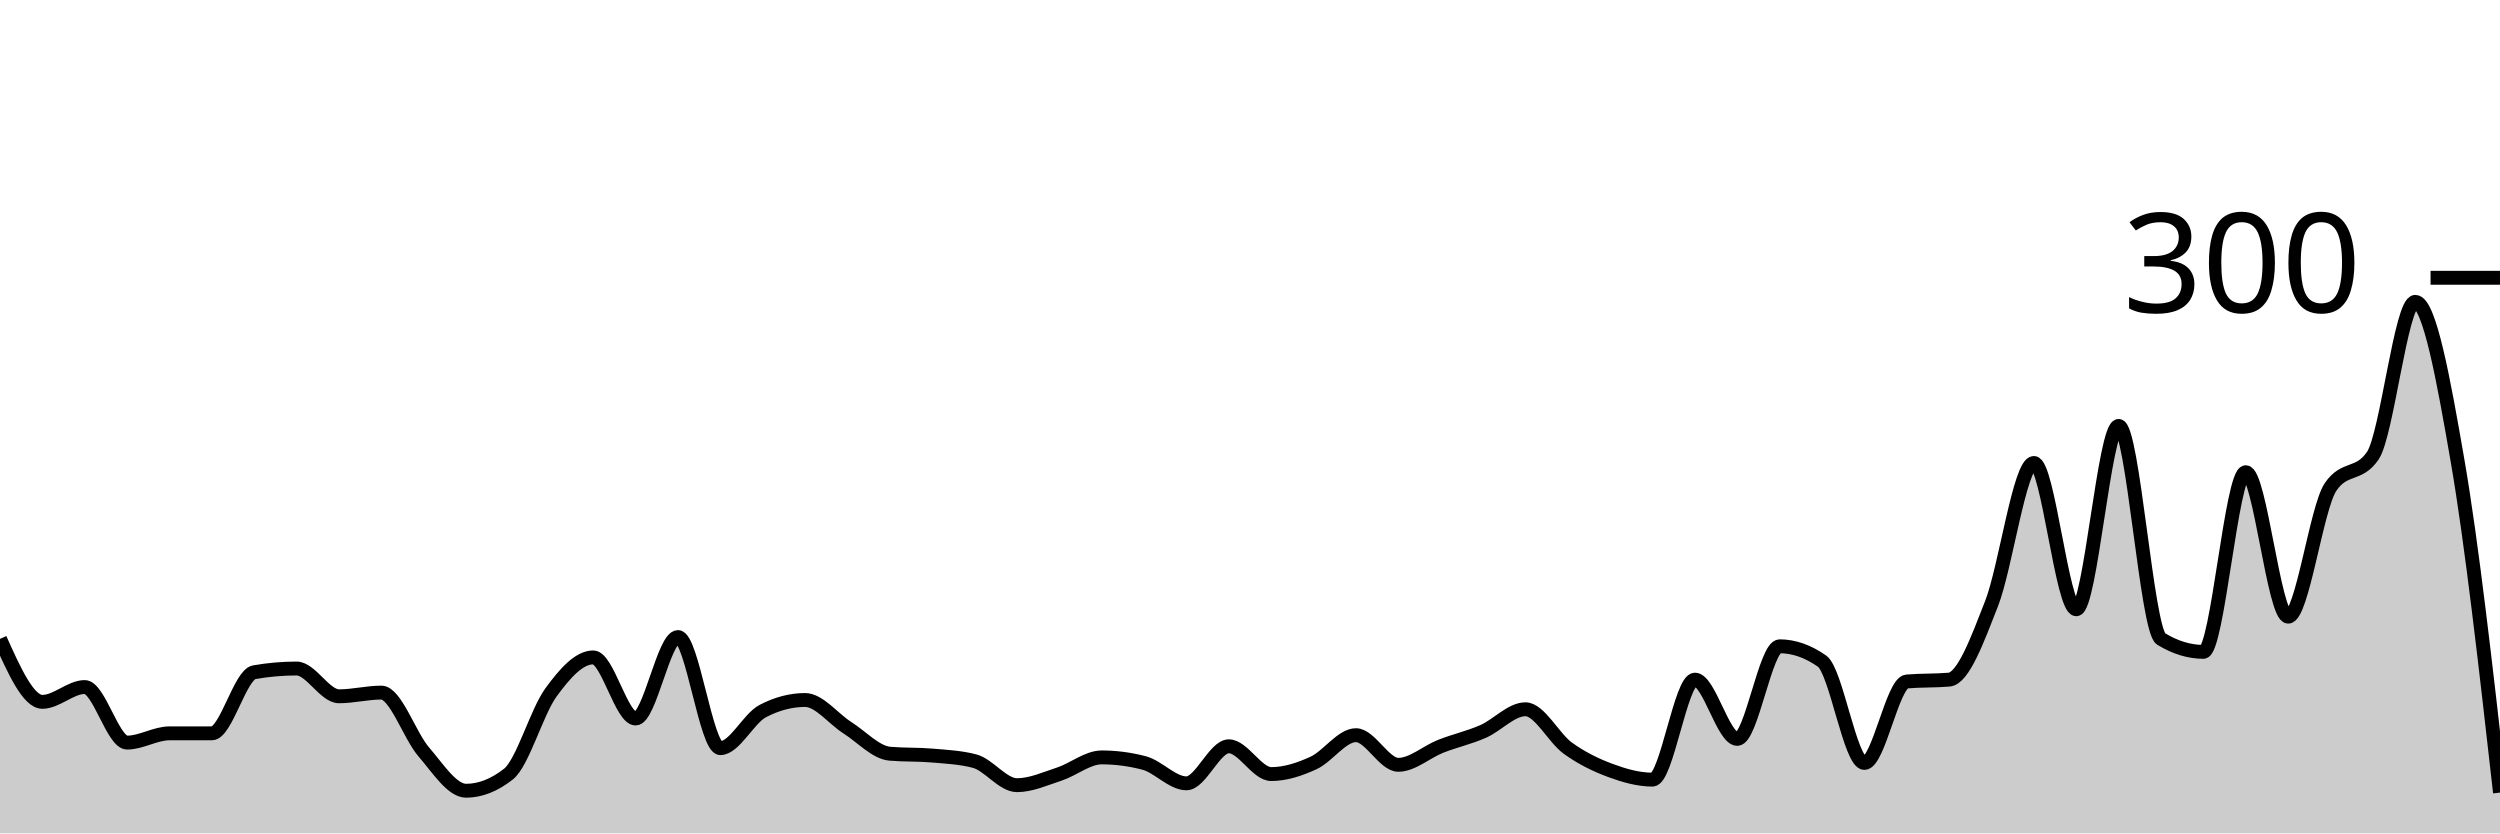
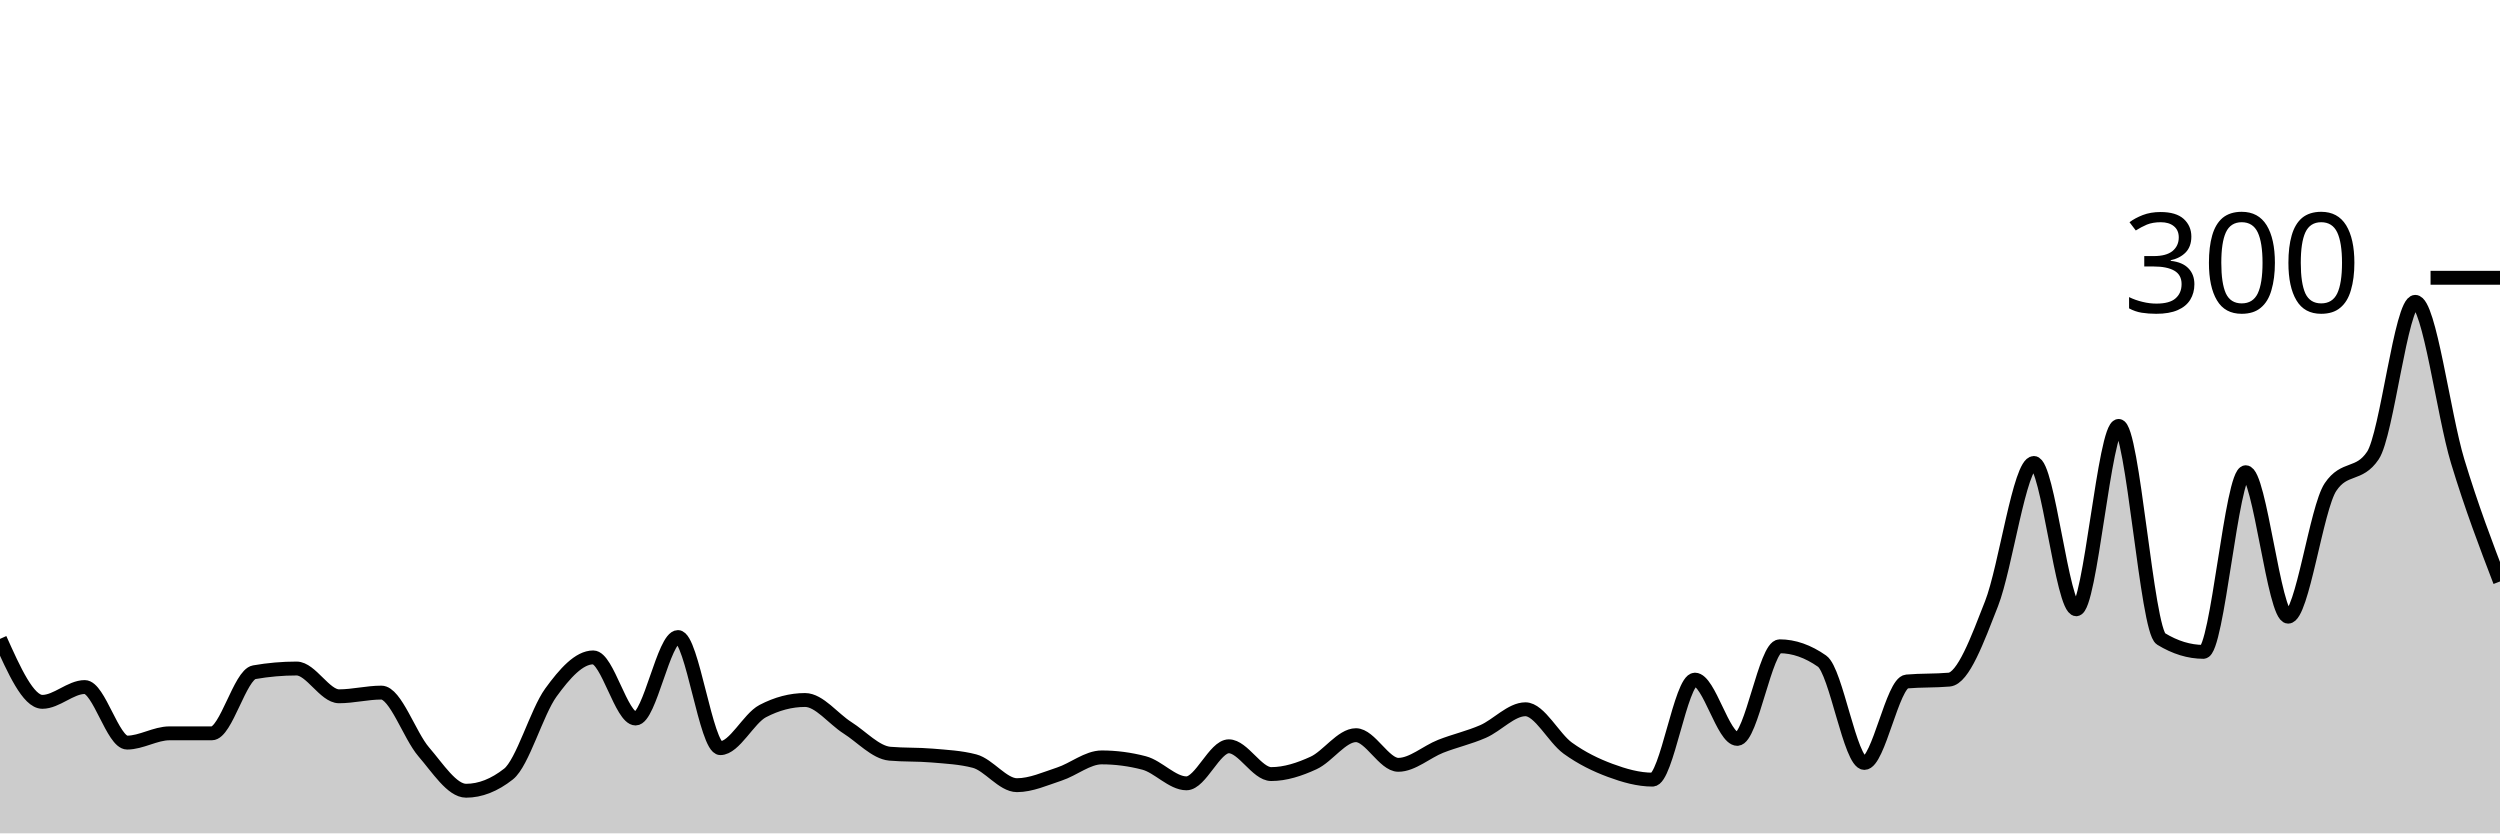
<svg xmlns="http://www.w3.org/2000/svg" viewBox="0 0 180 60">
  <g transform="translate(0,20)">
-     <path class="area" fill="rgba(0, 0, 0, 0.2)" d="M0,26C1.017,28.267,2.034,30.533,3.051,30.533C4.068,30.533,5.085,29.467,6.102,29.467C7.119,29.467,8.136,33.467,9.153,33.467C10.169,33.467,11.186,32.8,12.203,32.8C13.22,32.8,14.237,32.8,15.254,32.8C16.271,32.8,17.288,28.578,18.305,28.4C19.322,28.222,20.339,28.133,21.356,28.133C22.373,28.133,23.39,30.133,24.407,30.133C25.424,30.133,26.441,29.867,27.458,29.867C28.475,29.867,29.492,32.956,30.508,34.133C31.525,35.311,32.542,36.933,33.559,36.933C34.576,36.933,35.593,36.533,36.61,35.733C37.627,34.933,38.644,31.267,39.661,29.867C40.678,28.467,41.695,27.333,42.712,27.333C43.729,27.333,44.746,31.733,45.763,31.733C46.78,31.733,47.797,25.867,48.814,25.867C49.831,25.867,50.847,33.867,51.864,33.867C52.881,33.867,53.898,31.733,54.915,31.2C55.932,30.667,56.949,30.4,57.966,30.4C58.983,30.4,60,31.756,61.017,32.4C62.034,33.044,63.051,34.178,64.068,34.267C65.085,34.356,66.102,34.311,67.119,34.4C68.136,34.489,69.153,34.533,70.169,34.8C71.186,35.067,72.203,36.533,73.22,36.533C74.237,36.533,75.254,36.067,76.271,35.733C77.288,35.4,78.305,34.533,79.322,34.533C80.339,34.533,81.356,34.667,82.373,34.933C83.39,35.2,84.407,36.4,85.424,36.4C86.441,36.4,87.458,33.733,88.475,33.733C89.492,33.733,90.508,35.733,91.525,35.733C92.542,35.733,93.559,35.4,94.576,34.933C95.593,34.467,96.61,32.933,97.627,32.933C98.644,32.933,99.661,35.067,100.678,35.067C101.695,35.067,102.712,34.133,103.729,33.733C104.746,33.333,105.763,33.111,106.78,32.667C107.797,32.222,108.814,31.067,109.831,31.067C110.847,31.067,111.864,33.133,112.881,33.867C113.898,34.6,114.915,35.089,115.932,35.467C116.949,35.844,117.966,36.133,118.983,36.133C120,36.133,121.017,28.933,122.034,28.933C123.051,28.933,124.068,33.2,125.085,33.2C126.102,33.2,127.119,26.533,128.136,26.533C129.153,26.533,130.169,26.889,131.186,27.6C132.203,28.311,133.22,34.933,134.237,34.933C135.254,34.933,136.271,29.156,137.288,29.067C138.305,28.978,139.322,29.022,140.339,28.933C141.356,28.844,142.373,26.067,143.39,23.467C144.407,20.867,145.424,13.333,146.441,13.333C147.458,13.333,148.475,23.867,149.492,23.867C150.508,23.867,151.525,10.667,152.542,10.667C153.559,10.667,154.576,25.378,155.593,26C156.61,26.622,157.627,26.933,158.644,26.933C159.661,26.933,160.678,14,161.695,14C162.712,14,163.729,24.4,164.746,24.4C165.763,24.4,166.78,16.578,167.797,15.067C168.814,13.556,169.831,14.311,170.847,12.8C171.864,11.289,172.881,1.733,173.898,1.733C174.915,1.733,175.932,7.311,176.949,13.2C177.966,19.089,178.983,28.078,180,37.067L180,40C178.983,40,177.966,40,176.949,40C175.932,40,174.915,40,173.898,40C172.881,40,171.864,40,170.847,40C169.831,40,168.814,40,167.797,40C166.78,40,165.763,40,164.746,40C163.729,40,162.712,40,161.695,40C160.678,40,159.661,40,158.644,40C157.627,40,156.61,40,155.593,40C154.576,40,153.559,40,152.542,40C151.525,40,150.508,40,149.492,40C148.475,40,147.458,40,146.441,40C145.424,40,144.407,40,143.39,40C142.373,40,141.356,40,140.339,40C139.322,40,138.305,40,137.288,40C136.271,40,135.254,40,134.237,40C133.22,40,132.203,40,131.186,40C130.169,40,129.153,40,128.136,40C127.119,40,126.102,40,125.085,40C124.068,40,123.051,40,122.034,40C121.017,40,120,40,118.983,40C117.966,40,116.949,40,115.932,40C114.915,40,113.898,40,112.881,40C111.864,40,110.847,40,109.831,40C108.814,40,107.797,40,106.78,40C105.763,40,104.746,40,103.729,40C102.712,40,101.695,40,100.678,40C99.661,40,98.644,40,97.627,40C96.61,40,95.593,40,94.576,40C93.559,40,92.542,40,91.525,40C90.508,40,89.492,40,88.475,40C87.458,40,86.441,40,85.424,40C84.407,40,83.39,40,82.373,40C81.356,40,80.339,40,79.322,40C78.305,40,77.288,40,76.271,40C75.254,40,74.237,40,73.22,40C72.203,40,71.186,40,70.169,40C69.153,40,68.136,40,67.119,40C66.102,40,65.085,40,64.068,40C63.051,40,62.034,40,61.017,40C60,40,58.983,40,57.966,40C56.949,40,55.932,40,54.915,40C53.898,40,52.881,40,51.864,40C50.847,40,49.831,40,48.814,40C47.797,40,46.78,40,45.763,40C44.746,40,43.729,40,42.712,40C41.695,40,40.678,40,39.661,40C38.644,40,37.627,40,36.61,40C35.593,40,34.576,40,33.559,40C32.542,40,31.525,40,30.508,40C29.492,40,28.475,40,27.458,40C26.441,40,25.424,40,24.407,40C23.39,40,22.373,40,21.356,40C20.339,40,19.322,40,18.305,40C17.288,40,16.271,40,15.254,40C14.237,40,13.22,40,12.203,40C11.186,40,10.169,40,9.153,40C8.136,40,7.119,40,6.102,40C5.085,40,4.068,40,3.051,40C2.034,40,1.017,40,0,40Z" />
-     <path class="line" stroke="black" fill="none" d="M0,26C1.017,28.267,2.034,30.533,3.051,30.533C4.068,30.533,5.085,29.467,6.102,29.467C7.119,29.467,8.136,33.467,9.153,33.467C10.169,33.467,11.186,32.8,12.203,32.8C13.22,32.8,14.237,32.8,15.254,32.8C16.271,32.8,17.288,28.578,18.305,28.4C19.322,28.222,20.339,28.133,21.356,28.133C22.373,28.133,23.39,30.133,24.407,30.133C25.424,30.133,26.441,29.867,27.458,29.867C28.475,29.867,29.492,32.956,30.508,34.133C31.525,35.311,32.542,36.933,33.559,36.933C34.576,36.933,35.593,36.533,36.61,35.733C37.627,34.933,38.644,31.267,39.661,29.867C40.678,28.467,41.695,27.333,42.712,27.333C43.729,27.333,44.746,31.733,45.763,31.733C46.78,31.733,47.797,25.867,48.814,25.867C49.831,25.867,50.847,33.867,51.864,33.867C52.881,33.867,53.898,31.733,54.915,31.2C55.932,30.667,56.949,30.4,57.966,30.4C58.983,30.4,60,31.756,61.017,32.4C62.034,33.044,63.051,34.178,64.068,34.267C65.085,34.356,66.102,34.311,67.119,34.4C68.136,34.489,69.153,34.533,70.169,34.8C71.186,35.067,72.203,36.533,73.22,36.533C74.237,36.533,75.254,36.067,76.271,35.733C77.288,35.4,78.305,34.533,79.322,34.533C80.339,34.533,81.356,34.667,82.373,34.933C83.39,35.2,84.407,36.4,85.424,36.4C86.441,36.4,87.458,33.733,88.475,33.733C89.492,33.733,90.508,35.733,91.525,35.733C92.542,35.733,93.559,35.4,94.576,34.933C95.593,34.467,96.61,32.933,97.627,32.933C98.644,32.933,99.661,35.067,100.678,35.067C101.695,35.067,102.712,34.133,103.729,33.733C104.746,33.333,105.763,33.111,106.78,32.667C107.797,32.222,108.814,31.067,109.831,31.067C110.847,31.067,111.864,33.133,112.881,33.867C113.898,34.6,114.915,35.089,115.932,35.467C116.949,35.844,117.966,36.133,118.983,36.133C120,36.133,121.017,28.933,122.034,28.933C123.051,28.933,124.068,33.2,125.085,33.2C126.102,33.2,127.119,26.533,128.136,26.533C129.153,26.533,130.169,26.889,131.186,27.6C132.203,28.311,133.22,34.933,134.237,34.933C135.254,34.933,136.271,29.156,137.288,29.067C138.305,28.978,139.322,29.022,140.339,28.933C141.356,28.844,142.373,26.067,143.39,23.467C144.407,20.867,145.424,13.333,146.441,13.333C147.458,13.333,148.475,23.867,149.492,23.867C150.508,23.867,151.525,10.667,152.542,10.667C153.559,10.667,154.576,25.378,155.593,26C156.61,26.622,157.627,26.933,158.644,26.933C159.661,26.933,160.678,14,161.695,14C162.712,14,163.729,24.4,164.746,24.4C165.763,24.4,166.78,16.578,167.797,15.067C168.814,13.556,169.831,14.311,170.847,12.8C171.864,11.289,172.881,1.733,173.898,1.733C174.915,1.733,175.932,7.311,176.949,13.2C177.966,19.089,178.983,28.078,180,37.067" />
+     <path class="area" fill="rgba(0, 0, 0, 0.2)" d="M0,26C1.017,28.267,2.034,30.533,3.051,30.533C4.068,30.533,5.085,29.467,6.102,29.467C7.119,29.467,8.136,33.467,9.153,33.467C10.169,33.467,11.186,32.8,12.203,32.8C13.22,32.8,14.237,32.8,15.254,32.8C16.271,32.8,17.288,28.578,18.305,28.4C19.322,28.222,20.339,28.133,21.356,28.133C22.373,28.133,23.39,30.133,24.407,30.133C25.424,30.133,26.441,29.867,27.458,29.867C28.475,29.867,29.492,32.956,30.508,34.133C31.525,35.311,32.542,36.933,33.559,36.933C34.576,36.933,35.593,36.533,36.61,35.733C37.627,34.933,38.644,31.267,39.661,29.867C40.678,28.467,41.695,27.333,42.712,27.333C43.729,27.333,44.746,31.733,45.763,31.733C46.78,31.733,47.797,25.867,48.814,25.867C49.831,25.867,50.847,33.867,51.864,33.867C52.881,33.867,53.898,31.733,54.915,31.2C55.932,30.667,56.949,30.4,57.966,30.4C58.983,30.4,60,31.756,61.017,32.4C62.034,33.044,63.051,34.178,64.068,34.267C65.085,34.356,66.102,34.311,67.119,34.4C68.136,34.489,69.153,34.533,70.169,34.8C71.186,35.067,72.203,36.533,73.22,36.533C74.237,36.533,75.254,36.067,76.271,35.733C77.288,35.4,78.305,34.533,79.322,34.533C80.339,34.533,81.356,34.667,82.373,34.933C83.39,35.2,84.407,36.4,85.424,36.4C86.441,36.4,87.458,33.733,88.475,33.733C89.492,33.733,90.508,35.733,91.525,35.733C92.542,35.733,93.559,35.4,94.576,34.933C95.593,34.467,96.61,32.933,97.627,32.933C98.644,32.933,99.661,35.067,100.678,35.067C101.695,35.067,102.712,34.133,103.729,33.733C104.746,33.333,105.763,33.111,106.78,32.667C107.797,32.222,108.814,31.067,109.831,31.067C110.847,31.067,111.864,33.133,112.881,33.867C113.898,34.6,114.915,35.089,115.932,35.467C116.949,35.844,117.966,36.133,118.983,36.133C120,36.133,121.017,28.933,122.034,28.933C123.051,28.933,124.068,33.2,125.085,33.2C126.102,33.2,127.119,26.533,128.136,26.533C129.153,26.533,130.169,26.889,131.186,27.6C132.203,28.311,133.22,34.933,134.237,34.933C135.254,34.933,136.271,29.156,137.288,29.067C138.305,28.978,139.322,29.022,140.339,28.933C141.356,28.844,142.373,26.067,143.39,23.467C144.407,20.867,145.424,13.333,146.441,13.333C147.458,13.333,148.475,23.867,149.492,23.867C150.508,23.867,151.525,10.667,152.542,10.667C153.559,10.667,154.576,25.378,155.593,26C156.61,26.622,157.627,26.933,158.644,26.933C159.661,26.933,160.678,14,161.695,14C162.712,14,163.729,24.4,164.746,24.4C165.763,24.4,166.78,16.578,167.797,15.067C168.814,13.556,169.831,14.311,170.847,12.8C171.864,11.289,172.881,1.733,173.898,1.733C174.915,1.733,175.932,9.844,176.949,13.2C177.966,16.556,178.983,19.211,180,21.867L180,40C178.983,40,177.966,40,176.949,40C175.932,40,174.915,40,173.898,40C172.881,40,171.864,40,170.847,40C169.831,40,168.814,40,167.797,40C166.78,40,165.763,40,164.746,40C163.729,40,162.712,40,161.695,40C160.678,40,159.661,40,158.644,40C157.627,40,156.61,40,155.593,40C154.576,40,153.559,40,152.542,40C151.525,40,150.508,40,149.492,40C148.475,40,147.458,40,146.441,40C145.424,40,144.407,40,143.39,40C142.373,40,141.356,40,140.339,40C139.322,40,138.305,40,137.288,40C136.271,40,135.254,40,134.237,40C133.22,40,132.203,40,131.186,40C130.169,40,129.153,40,128.136,40C127.119,40,126.102,40,125.085,40C124.068,40,123.051,40,122.034,40C121.017,40,120,40,118.983,40C117.966,40,116.949,40,115.932,40C114.915,40,113.898,40,112.881,40C111.864,40,110.847,40,109.831,40C108.814,40,107.797,40,106.78,40C105.763,40,104.746,40,103.729,40C102.712,40,101.695,40,100.678,40C99.661,40,98.644,40,97.627,40C96.61,40,95.593,40,94.576,40C93.559,40,92.542,40,91.525,40C90.508,40,89.492,40,88.475,40C87.458,40,86.441,40,85.424,40C84.407,40,83.39,40,82.373,40C81.356,40,80.339,40,79.322,40C78.305,40,77.288,40,76.271,40C75.254,40,74.237,40,73.22,40C72.203,40,71.186,40,70.169,40C69.153,40,68.136,40,67.119,40C66.102,40,65.085,40,64.068,40C63.051,40,62.034,40,61.017,40C60,40,58.983,40,57.966,40C56.949,40,55.932,40,54.915,40C53.898,40,52.881,40,51.864,40C50.847,40,49.831,40,48.814,40C47.797,40,46.78,40,45.763,40C44.746,40,43.729,40,42.712,40C41.695,40,40.678,40,39.661,40C38.644,40,37.627,40,36.61,40C35.593,40,34.576,40,33.559,40C32.542,40,31.525,40,30.508,40C29.492,40,28.475,40,27.458,40C26.441,40,25.424,40,24.407,40C23.39,40,22.373,40,21.356,40C20.339,40,19.322,40,18.305,40C17.288,40,16.271,40,15.254,40C14.237,40,13.22,40,12.203,40C11.186,40,10.169,40,9.153,40C8.136,40,7.119,40,6.102,40C5.085,40,4.068,40,3.051,40C2.034,40,1.017,40,0,40Z" />
+     <path class="line" stroke="black" fill="none" d="M0,26C1.017,28.267,2.034,30.533,3.051,30.533C4.068,30.533,5.085,29.467,6.102,29.467C7.119,29.467,8.136,33.467,9.153,33.467C10.169,33.467,11.186,32.8,12.203,32.8C13.22,32.8,14.237,32.8,15.254,32.8C16.271,32.8,17.288,28.578,18.305,28.4C19.322,28.222,20.339,28.133,21.356,28.133C22.373,28.133,23.39,30.133,24.407,30.133C25.424,30.133,26.441,29.867,27.458,29.867C28.475,29.867,29.492,32.956,30.508,34.133C31.525,35.311,32.542,36.933,33.559,36.933C34.576,36.933,35.593,36.533,36.61,35.733C37.627,34.933,38.644,31.267,39.661,29.867C40.678,28.467,41.695,27.333,42.712,27.333C43.729,27.333,44.746,31.733,45.763,31.733C46.78,31.733,47.797,25.867,48.814,25.867C49.831,25.867,50.847,33.867,51.864,33.867C52.881,33.867,53.898,31.733,54.915,31.2C55.932,30.667,56.949,30.4,57.966,30.4C58.983,30.4,60,31.756,61.017,32.4C62.034,33.044,63.051,34.178,64.068,34.267C65.085,34.356,66.102,34.311,67.119,34.4C68.136,34.489,69.153,34.533,70.169,34.8C71.186,35.067,72.203,36.533,73.22,36.533C74.237,36.533,75.254,36.067,76.271,35.733C77.288,35.4,78.305,34.533,79.322,34.533C80.339,34.533,81.356,34.667,82.373,34.933C83.39,35.2,84.407,36.4,85.424,36.4C86.441,36.4,87.458,33.733,88.475,33.733C89.492,33.733,90.508,35.733,91.525,35.733C92.542,35.733,93.559,35.4,94.576,34.933C95.593,34.467,96.61,32.933,97.627,32.933C98.644,32.933,99.661,35.067,100.678,35.067C101.695,35.067,102.712,34.133,103.729,33.733C104.746,33.333,105.763,33.111,106.78,32.667C107.797,32.222,108.814,31.067,109.831,31.067C110.847,31.067,111.864,33.133,112.881,33.867C113.898,34.6,114.915,35.089,115.932,35.467C116.949,35.844,117.966,36.133,118.983,36.133C120,36.133,121.017,28.933,122.034,28.933C123.051,28.933,124.068,33.2,125.085,33.2C126.102,33.2,127.119,26.533,128.136,26.533C129.153,26.533,130.169,26.889,131.186,27.6C132.203,28.311,133.22,34.933,134.237,34.933C135.254,34.933,136.271,29.156,137.288,29.067C138.305,28.978,139.322,29.022,140.339,28.933C141.356,28.844,142.373,26.067,143.39,23.467C144.407,20.867,145.424,13.333,146.441,13.333C147.458,13.333,148.475,23.867,149.492,23.867C150.508,23.867,151.525,10.667,152.542,10.667C153.559,10.667,154.576,25.378,155.593,26C156.61,26.622,157.627,26.933,158.644,26.933C159.661,26.933,160.678,14,161.695,14C162.712,14,163.729,24.4,164.746,24.4C165.763,24.4,166.78,16.578,167.797,15.067C168.814,13.556,169.831,14.311,170.847,12.8C171.864,11.289,172.881,1.733,173.898,1.733C174.915,1.733,175.932,9.844,176.949,13.2C177.966,16.556,178.983,19.211,180,21.867" />
    <path class="axis-ceiling" stroke-width="1" stroke="black" fill="none" d="M175,0L180,0" />
    <text class="axis-ceiling-label" font-family="sans-serif" text-anchor="end" font-size="10px" x="170" y="2.5">300</text>
  </g>
</svg>
